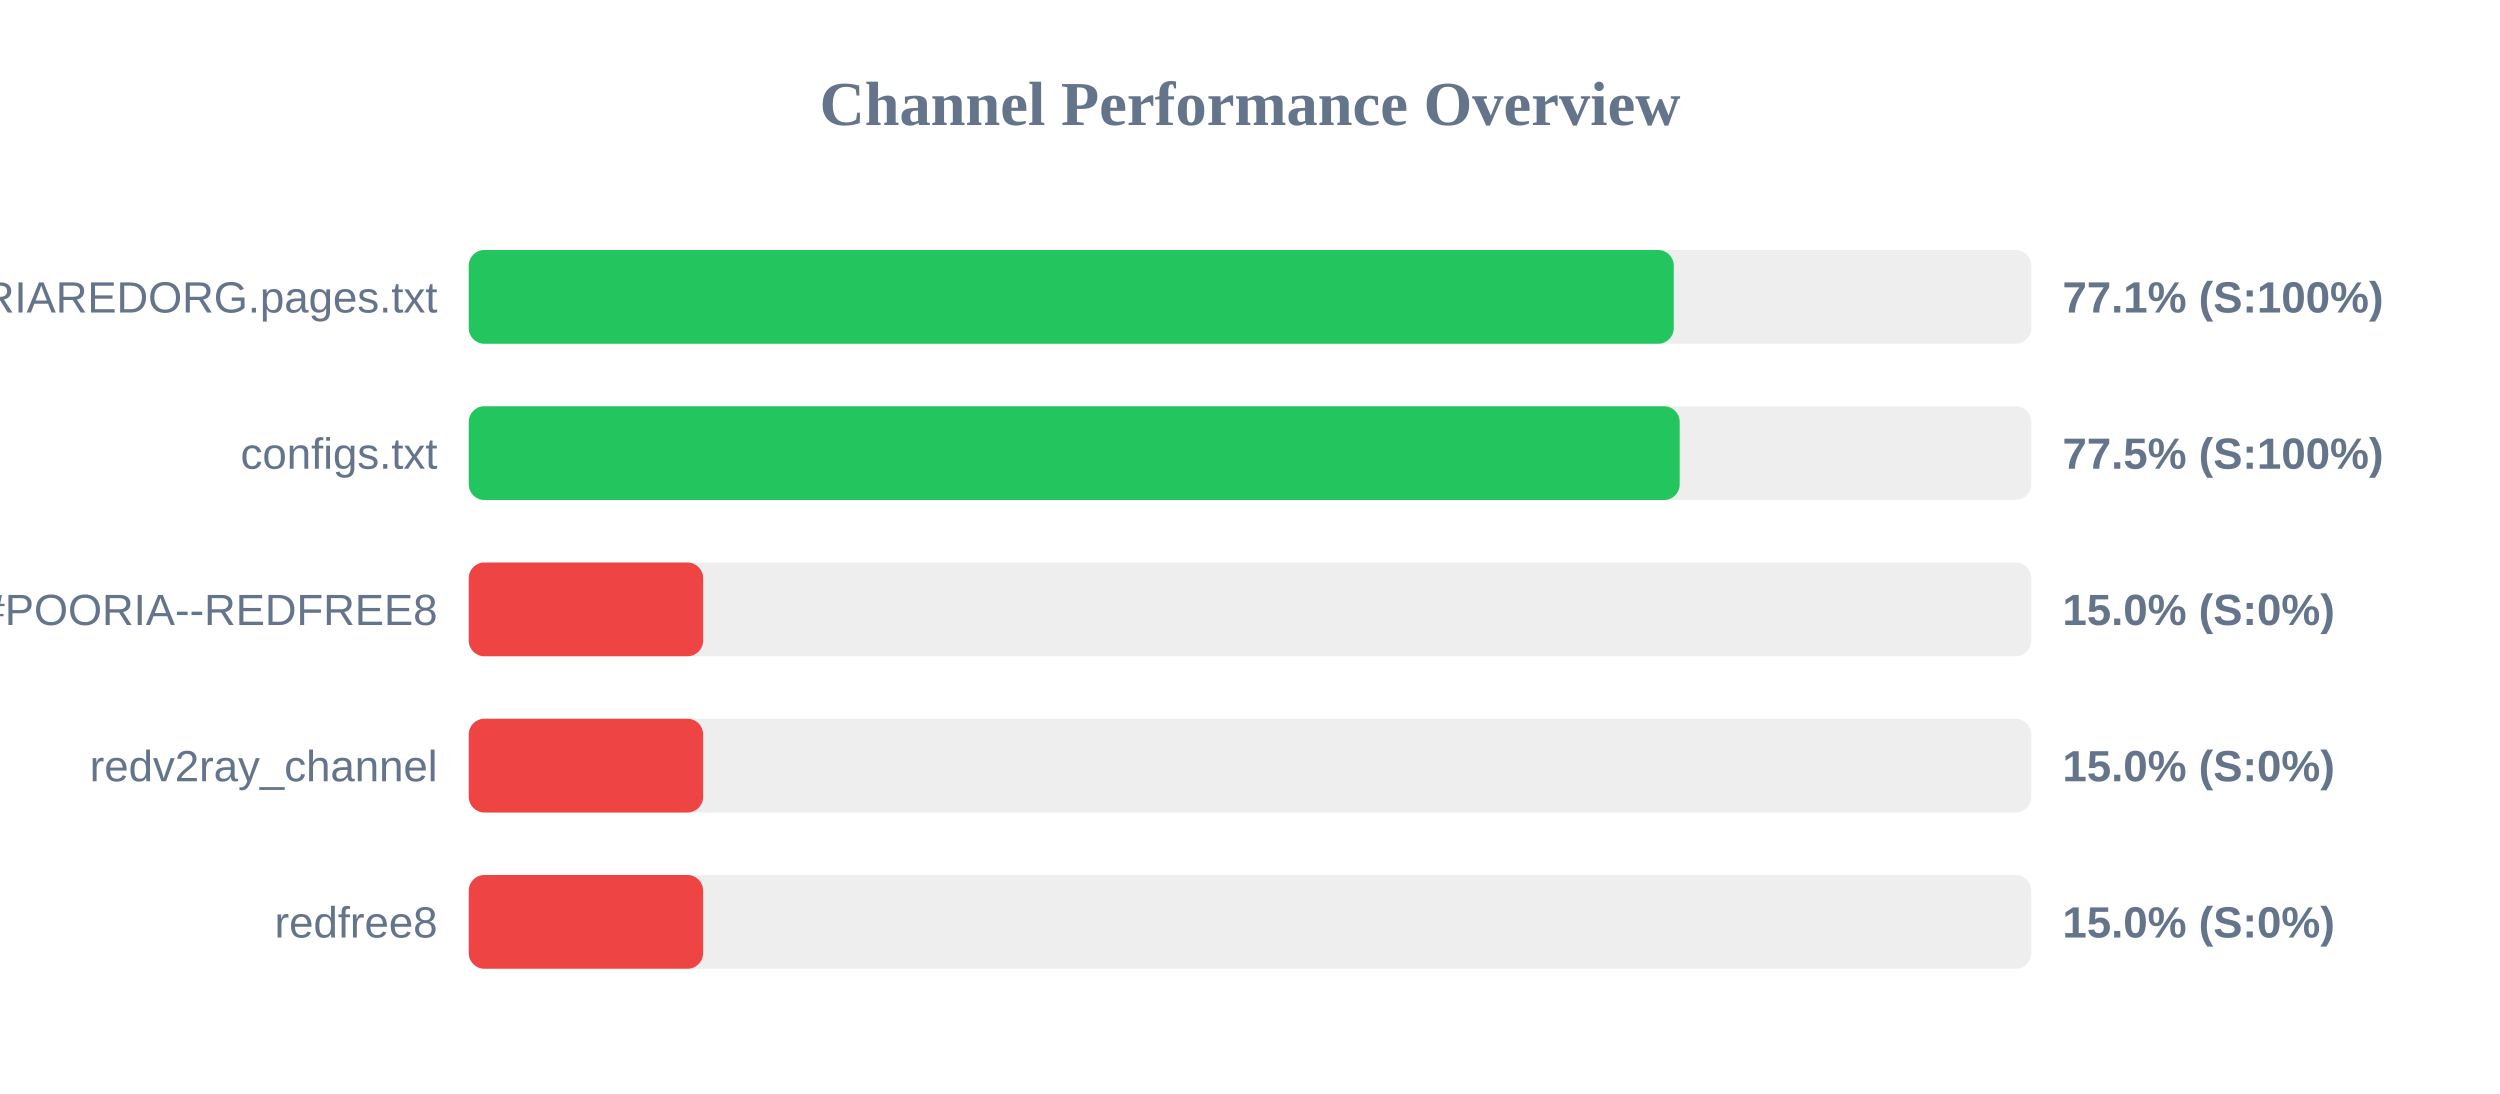
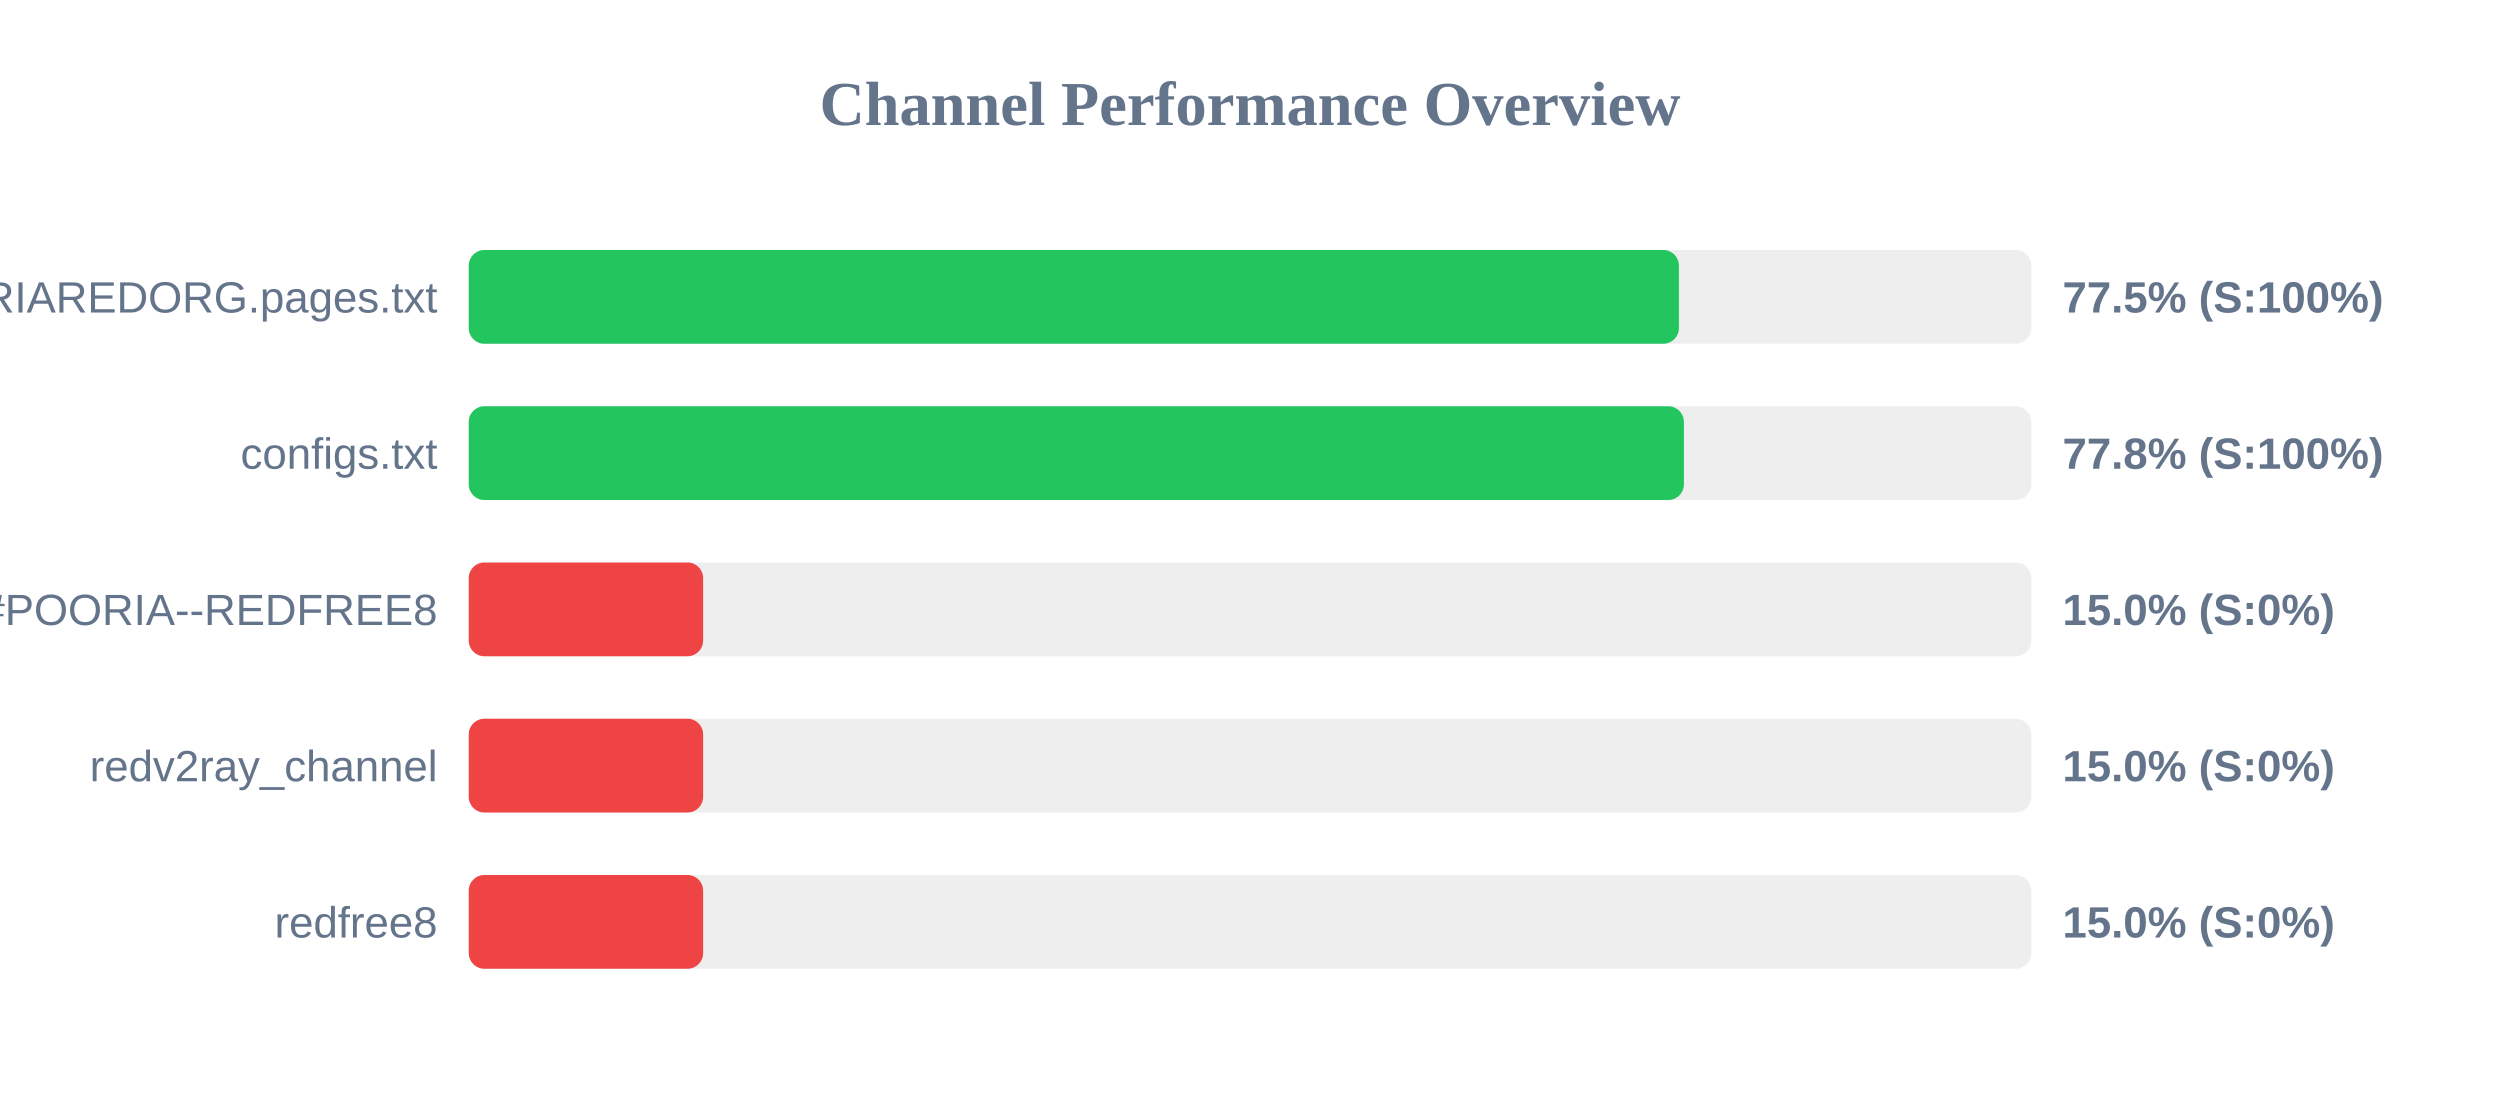
<svg xmlns="http://www.w3.org/2000/svg" width="800" height="350" version="1.1">
  <style>
        .row { font: 14px Arial; fill: #64748b; }
        .score { font: bold 14px Arial; fill: #64748b; }
    </style>
  <text x="400" y="40" text-anchor="middle" font-size="20px" font-weight="bold" fill="#64748b">Channel Performance Overview</text>
  <rect x="150" y="80" width="500" height="30" fill="#eee" rx="5" />
-   <rect x="150" y="80" width="385.6" height="30" fill="#22c55e" rx="5" />
+   <rect x="150" y="80" width="387.25" height="30" fill="#22c55e" rx="5" />
  <text x="140" y="100" text-anchor="end" class="row">POORIAREDORG.pages.txt</text>
-   <text x="660" y="100" text-anchor="start" class="score">77.1% (S:100%)</text>
+   <text x="660" y="100" text-anchor="start" class="score">77.5% (S:100%)</text>
  <rect x="150" y="130" width="500" height="30" fill="#eee" rx="5" />
-   <rect x="150" y="130" width="387.5" height="30" fill="#22c55e" rx="5" />
+   <rect x="150" y="130" width="388.85" height="30" fill="#22c55e" rx="5" />
  <text x="140" y="150" text-anchor="end" class="row">configs.txt</text>
-   <text x="660" y="150" text-anchor="start" class="score">77.5% (S:100%)</text>
+   <text x="660" y="150" text-anchor="start" class="score">77.8% (S:100%)</text>
  <rect x="150" y="180" width="500" height="30" fill="#eee" rx="5" />
  <rect x="150" y="180" width="75.0" height="30" fill="#ef4444" rx="5" />
  <text x="140" y="200" text-anchor="end" class="row">POORIA--REDFREE8.txt#POORIA--REDFREE8</text>
  <text x="660" y="200" text-anchor="start" class="score">15.0% (S:0%)</text>
  <rect x="150" y="230" width="500" height="30" fill="#eee" rx="5" />
  <rect x="150" y="230" width="75.0" height="30" fill="#ef4444" rx="5" />
  <text x="140" y="250" text-anchor="end" class="row">redv2ray_channel</text>
  <text x="660" y="250" text-anchor="start" class="score">15.0% (S:0%)</text>
  <rect x="150" y="280" width="500" height="30" fill="#eee" rx="5" />
  <rect x="150" y="280" width="75.0" height="30" fill="#ef4444" rx="5" />
  <text x="140" y="300" text-anchor="end" class="row">redfree8</text>
  <text x="660" y="300" text-anchor="start" class="score">15.0% (S:0%)</text>
</svg>
